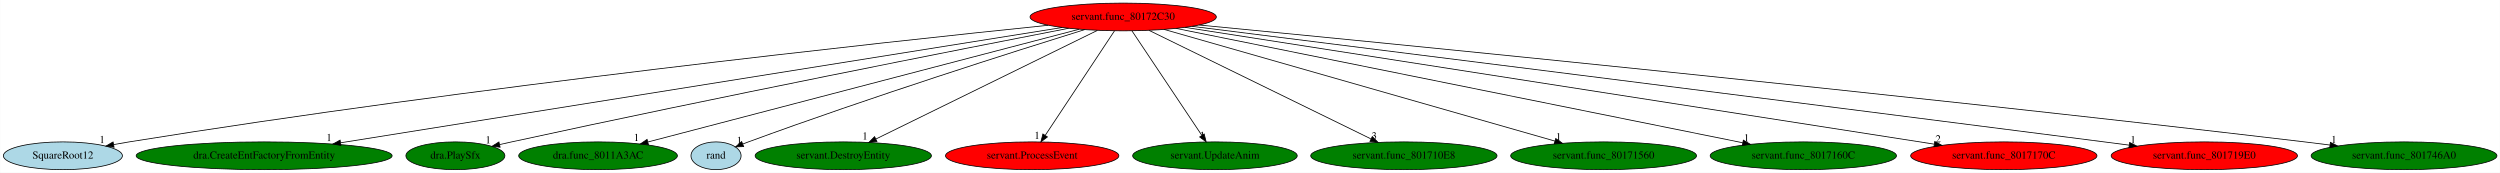
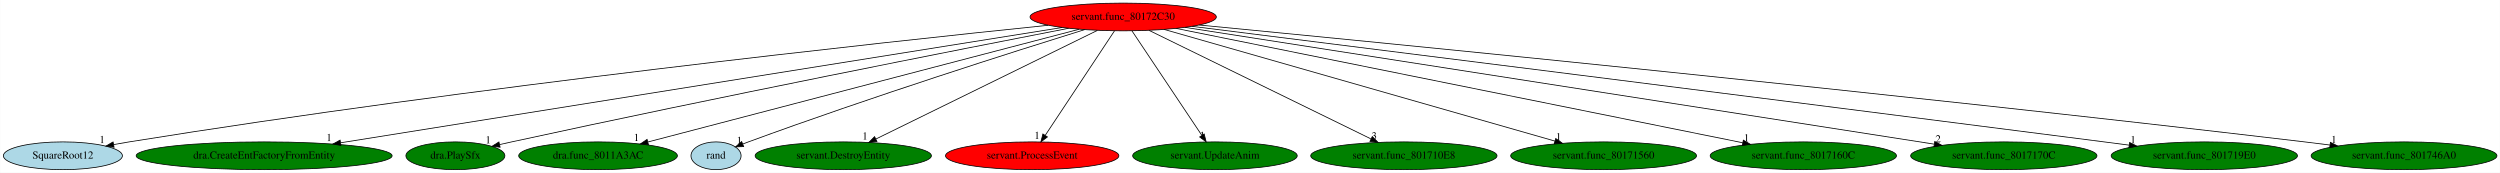
<svg xmlns="http://www.w3.org/2000/svg" xmlns:xlink="http://www.w3.org/1999/xlink" width="3242pt" height="224pt" viewBox="0.00 0.00 3241.58 224.00">
  <g id="graph0" class="graph" transform="scale(1 1) rotate(0) translate(4 220)">
    <polygon fill="white" stroke="transparent" points="-4,4 -4,-220 3237.58,-220 3237.58,4 -4,4" />
    <g id="node1" class="node">
      <ellipse fill="red" stroke="black" cx="1452.34" cy="-198" rx="120.78" ry="18" />
      <text text-anchor="middle" x="1452.34" y="-194.3" font-family="Times,serif" font-size="14.00">servant.func_80172C30</text>
    </g>
    <g id="node2" class="node">
      <g id="a_node2">
        <a xlink:href="SquareRoot12.svg" xlink:title="SquareRoot12">
          <ellipse fill="lightblue" stroke="black" cx="77.34" cy="-18" rx="77.19" ry="18" />
          <text text-anchor="middle" x="77.34" y="-14.3" font-family="Times,serif" font-size="14.00">SquareRoot12</text>
        </a>
      </g>
    </g>
    <g id="edge1" class="edge">
      <path fill="none" stroke="black" d="M1354.99,-187.22C1139.55,-165.07 606.42,-107.37 163.34,-36 156.78,-34.94 149.96,-33.75 143.15,-32.5" />
      <polygon fill="black" stroke="black" points="143.69,-29.04 133.22,-30.64 142.4,-35.92 143.69,-29.04" />
      <text text-anchor="middle" x="128.22" y="-34.44" font-family="Times,serif" font-size="14.00">1</text>
    </g>
    <g id="node3" class="node">
      <g id="a_node3">
        <a xlink:href="dra.CreateEntFactoryFromEntity.svg" xlink:title="dra.CreateEntFactoryFromEntity">
          <ellipse fill="green" stroke="black" cx="338.34" cy="-18" rx="165.97" ry="18" />
          <text text-anchor="middle" x="338.34" y="-14.3" font-family="Times,serif" font-size="14.00">dra.CreateEntFactoryFromEntity</text>
        </a>
      </g>
    </g>
    <g id="edge2" class="edge">
      <path fill="none" stroke="black" d="M1373.12,-184.34C1174.58,-152.62 656.09,-69.77 437.65,-34.87" />
      <polygon fill="black" stroke="black" points="437.9,-31.36 427.48,-33.24 436.8,-38.28 437.9,-31.36" />
      <text text-anchor="middle" x="422.48" y="-37.04" font-family="Times,serif" font-size="14.00">1</text>
    </g>
    <g id="node4" class="node">
      <g id="a_node4">
        <a xlink:href="dra.PlaySfx.svg" xlink:title="dra.PlaySfx">
          <ellipse fill="green" stroke="black" cx="586.34" cy="-18" rx="64.19" ry="18" />
          <text text-anchor="middle" x="586.34" y="-14.3" font-family="Times,serif" font-size="14.00">dra.PlaySfx</text>
        </a>
      </g>
    </g>
    <g id="edge3" class="edge">
      <path fill="none" stroke="black" d="M1381.65,-183.35C1242.91,-156.4 925.29,-93.95 659.34,-36 654.31,-34.9 649.08,-33.74 643.85,-32.55" />
      <polygon fill="black" stroke="black" points="644.34,-29.08 633.81,-30.26 642.78,-35.9 644.34,-29.08" />
      <text text-anchor="middle" x="628.81" y="-34.06" font-family="Times,serif" font-size="14.00">1</text>
    </g>
    <g id="node5" class="node">
      <g id="a_node5">
        <a xlink:href="dra.func_8011A3AC.svg" xlink:title="dra.func_8011A3AC">
          <ellipse fill="green" stroke="black" cx="771.34" cy="-18" rx="102.88" ry="18" />
          <text text-anchor="middle" x="771.34" y="-14.3" font-family="Times,serif" font-size="14.00">dra.func_8011A3AC</text>
        </a>
      </g>
    </g>
    <g id="edge4" class="edge">
      <path fill="none" stroke="black" d="M1395.16,-182.05C1269.25,-149.14 968.74,-70.6 836.12,-35.93" />
      <polygon fill="black" stroke="black" points="836.67,-32.46 826.11,-33.31 834.9,-39.23 836.67,-32.46" />
      <text text-anchor="middle" x="821.11" y="-37.11" font-family="Times,serif" font-size="14.00">1</text>
    </g>
    <g id="node6" class="node">
      <g id="a_node6">
        <a xlink:href="rand.svg" xlink:title="rand">
          <ellipse fill="lightblue" stroke="black" cx="924.34" cy="-18" rx="32.49" ry="18" />
          <text text-anchor="middle" x="924.34" y="-14.3" font-family="Times,serif" font-size="14.00">rand</text>
        </a>
      </g>
    </g>
    <g id="edge5" class="edge">
      <path fill="none" stroke="black" d="M1402.3,-181.6C1313.78,-154.09 1124.02,-93.96 966.34,-36 963.95,-35.12 961.5,-34.19 959.03,-33.24" />
      <polygon fill="black" stroke="black" points="960.15,-29.92 949.56,-29.51 957.58,-36.43 960.15,-29.92" />
      <text text-anchor="middle" x="954.56" y="-33.31" font-family="Times,serif" font-size="14.00">1</text>
    </g>
    <g id="node7" class="node">
      <g id="a_node7">
        <a xlink:href="servant.DestroyEntity.svg" xlink:title="servant.DestroyEntity">
          <ellipse fill="green" stroke="black" cx="1089.34" cy="-18" rx="114.28" ry="18" />
          <text text-anchor="middle" x="1089.34" y="-14.3" font-family="Times,serif" font-size="14.00">servant.DestroyEntity</text>
        </a>
      </g>
    </g>
    <g id="edge6" class="edge">
      <path fill="none" stroke="black" d="M1418.84,-180.57C1352.58,-148.08 1204.87,-75.65 1131.87,-39.85" />
      <polygon fill="black" stroke="black" points="1133.02,-36.52 1122.5,-35.26 1129.94,-42.8 1133.02,-36.52" />
      <text text-anchor="middle" x="1117.5" y="-39.06" font-family="Times,serif" font-size="14.00">1</text>
    </g>
    <g id="node8" class="node">
      <g id="a_node8">
        <a xlink:href="servant.ProcessEvent.svg" xlink:title="servant.ProcessEvent">
          <ellipse fill="red" stroke="black" cx="1334.34" cy="-18" rx="112.38" ry="18" />
          <text text-anchor="middle" x="1334.34" y="-14.3" font-family="Times,serif" font-size="14.00">servant.ProcessEvent</text>
        </a>
      </g>
    </g>
    <g id="edge7" class="edge">
      <path fill="none" stroke="black" d="M1441.03,-179.93C1420.24,-148.57 1375.84,-81.6 1351.39,-44.71" />
      <polygon fill="black" stroke="black" points="1354.07,-42.42 1345.62,-36.02 1348.23,-46.28 1354.07,-42.42" />
      <text text-anchor="middle" x="1340.62" y="-39.82" font-family="Times,serif" font-size="14.00">1</text>
    </g>
    <g id="node9" class="node">
      <g id="a_node9">
        <a xlink:href="servant.UpdateAnim.svg" xlink:title="servant.UpdateAnim">
          <ellipse fill="green" stroke="black" cx="1571.34" cy="-18" rx="106.68" ry="18" />
          <text text-anchor="middle" x="1571.34" y="-14.3" font-family="Times,serif" font-size="14.00">servant.UpdateAnim</text>
        </a>
      </g>
    </g>
    <g id="edge8" class="edge">
      <path fill="none" stroke="black" d="M1463.75,-179.93C1484.72,-148.57 1529.49,-81.6 1554.16,-44.71" />
      <polygon fill="black" stroke="black" points="1557.32,-46.27 1559.97,-36.02 1551.5,-42.38 1557.32,-46.27" />
      <text text-anchor="middle" x="1554.97" y="-39.82" font-family="Times,serif" font-size="14.00">1</text>
    </g>
    <g id="node10" class="node">
      <g id="a_node10">
        <a xlink:href="servant.func_801710E8.svg" xlink:title="servant.func_801710E8">
          <ellipse fill="green" stroke="black" cx="1816.34" cy="-18" rx="120.78" ry="18" />
          <text text-anchor="middle" x="1816.34" y="-14.3" font-family="Times,serif" font-size="14.00">servant.func_801710E8</text>
        </a>
      </g>
    </g>
    <g id="edge9" class="edge">
      <path fill="none" stroke="black" d="M1485.93,-180.57C1552.3,-148.12 1700.12,-75.83 1773.42,-39.99" />
      <polygon fill="black" stroke="black" points="1775.39,-42.92 1782.83,-35.39 1772.31,-36.64 1775.39,-42.92" />
      <text text-anchor="middle" x="1777.83" y="-39.19" font-family="Times,serif" font-size="14.00">3</text>
    </g>
    <g id="node11" class="node">
      <g id="a_node11">
        <a xlink:href="servant.func_80171560.svg" xlink:title="servant.func_80171560">
          <ellipse fill="green" stroke="black" cx="2075.34" cy="-18" rx="120.48" ry="18" />
          <text text-anchor="middle" x="2075.34" y="-14.3" font-family="Times,serif" font-size="14.00">servant.func_80171560</text>
        </a>
      </g>
    </g>
    <g id="edge10" class="edge">
      <path fill="none" stroke="black" d="M1505.46,-181.82C1619.92,-149.12 1889.37,-72.13 2012.26,-37.02" />
      <polygon fill="black" stroke="black" points="2013.27,-40.38 2021.92,-34.26 2011.34,-33.65 2013.27,-40.38" />
      <text text-anchor="middle" x="2016.92" y="-38.06" font-family="Times,serif" font-size="14.00">1</text>
    </g>
    <g id="node12" class="node">
      <g id="a_node12">
        <a xlink:href="servant.func_8017160C.svg" xlink:title="servant.func_8017160C">
          <ellipse fill="green" stroke="black" cx="2334.34" cy="-18" rx="120.78" ry="18" />
          <text text-anchor="middle" x="2334.34" y="-14.3" font-family="Times,serif" font-size="14.00">servant.func_8017160C</text>
        </a>
      </g>
    </g>
    <g id="edge11" class="edge">
      <path fill="none" stroke="black" d="M1521.18,-183.11C1682.67,-150.52 2085.04,-69.31 2255.76,-34.86" />
      <polygon fill="black" stroke="black" points="2256.57,-38.27 2265.68,-32.86 2255.19,-31.4 2256.57,-38.27" />
      <text text-anchor="middle" x="2260.68" y="-36.66" font-family="Times,serif" font-size="14.00">1</text>
    </g>
    <g id="node13" class="node">
      <g id="a_node13">
        <a xlink:href="servant.func_8017170C.svg" xlink:title="servant.func_8017170C">
-           <ellipse fill="red" stroke="black" cx="2594.34" cy="-18" rx="120.78" ry="18" />
+           <ellipse fill="green" stroke="black" cx="2594.34" cy="-18" rx="120.78" ry="18" />
          <text text-anchor="middle" x="2594.34" y="-14.3" font-family="Times,serif" font-size="14.00">servant.func_8017170C</text>
        </a>
      </g>
    </g>
    <g id="edge12" class="edge">
      <path fill="none" stroke="black" d="M1532.65,-184.48C1739.05,-152.31 2287.06,-66.89 2504.05,-33.07" />
      <polygon fill="black" stroke="black" points="2504.79,-36.5 2514.13,-31.5 2503.71,-29.58 2504.79,-36.5" />
      <text text-anchor="middle" x="2509.13" y="-35.3" font-family="Times,serif" font-size="14.00">2</text>
    </g>
    <g id="node14" class="node">
      <g id="a_node14">
        <a xlink:href="servant.func_801719E0.svg" xlink:title="servant.func_801719E0">
-           <ellipse fill="red" stroke="black" cx="2854.34" cy="-18" rx="120.78" ry="18" />
+           <ellipse fill="green" stroke="black" cx="2854.34" cy="-18" rx="120.78" ry="18" />
          <text text-anchor="middle" x="2854.34" y="-14.3" font-family="Times,serif" font-size="14.00">servant.func_801719E0</text>
        </a>
      </g>
    </g>
    <g id="edge13" class="edge">
      <path fill="none" stroke="black" d="M1541.8,-185.81C1749.52,-159.79 2280.59,-93.1 2724.34,-36 2734.89,-34.64 2745.91,-33.22 2756.89,-31.79" />
      <polygon fill="black" stroke="black" points="2757.48,-35.24 2766.94,-30.48 2756.57,-28.3 2757.48,-35.24" />
      <text text-anchor="middle" x="2761.94" y="-34.28" font-family="Times,serif" font-size="14.00">1</text>
    </g>
    <g id="node15" class="node">
      <g id="a_node15">
        <a xlink:href="servant.func_801746A0.svg" xlink:title="servant.func_801746A0">
          <ellipse fill="green" stroke="black" cx="3113.34" cy="-18" rx="120.48" ry="18" />
          <text text-anchor="middle" x="3113.34" y="-14.3" font-family="Times,serif" font-size="14.00">servant.func_801746A0</text>
        </a>
      </g>
    </g>
    <g id="edge14" class="edge">
      <path fill="none" stroke="black" d="M1551.02,-187.54C1794.6,-163.99 2443.89,-100 2984.34,-36 2994.99,-34.74 3006.13,-33.36 3017.2,-31.95" />
      <polygon fill="black" stroke="black" points="3017.87,-35.4 3027.34,-30.65 3016.98,-28.45 3017.87,-35.4" />
      <text text-anchor="middle" x="3022.34" y="-34.45" font-family="Times,serif" font-size="14.00">1</text>
    </g>
  </g>
</svg>
